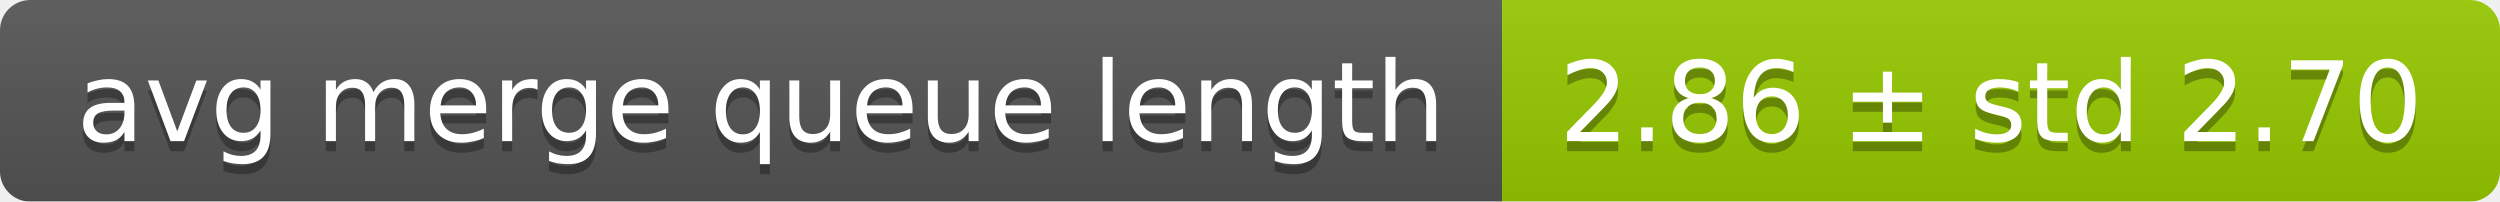
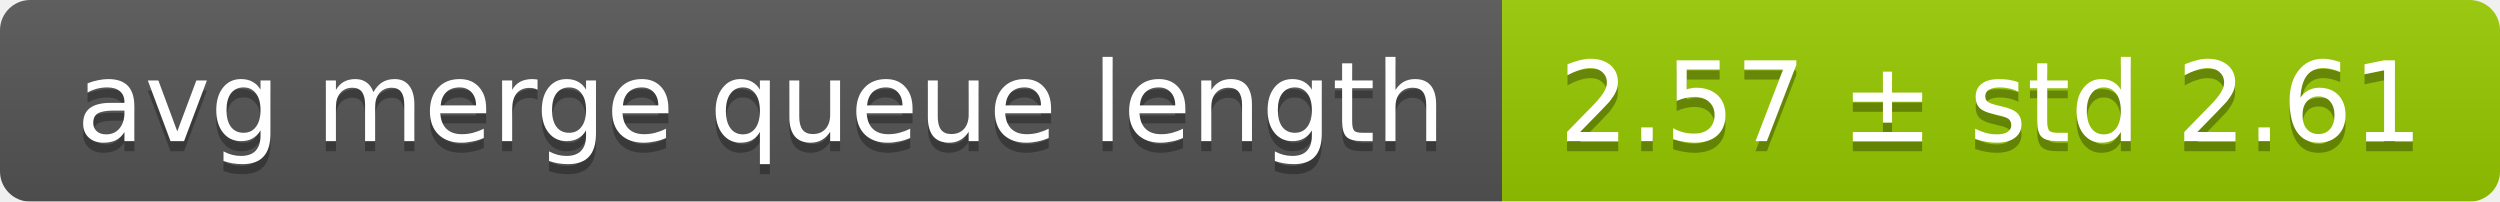
<svg xmlns="http://www.w3.org/2000/svg" width="248" height="20">
  <linearGradient id="smooth" x2="0" y2="100%">
    <stop offset="0" stop-color="#bbb" stop-opacity=".1" />
    <stop offset="1" stop-opacity=".1" />
  </linearGradient>
  <mask id="round">
    <rect width="248" height="20" rx="3" fill="#fff" />
  </mask>
  <g mask="url(#round)">
    <rect width="149" height="20" fill="#555" />
    <rect x="149" width="99" height="20" fill="#97ca00" />
    <rect width="248" height="20" fill="url(#smooth)" />
  </g>
  <g fill="#fff" text-anchor="middle" font-family="DejaVu Sans,Verdana,Geneva,sans-serif" font-size="11">
    <text x="75.5" y="15" fill="#010101" fill-opacity=".3">avg merge queue length</text>
    <text x="75.5" y="14">avg merge queue length</text>
-     <text x="197.5" y="15" fill="#010101" fill-opacity=".3">2.86 ± std 2.70</text>
-     <text x="197.5" y="14">2.86 ± std 2.70</text>
+     <text x="197.5" y="15" fill="#010101" fill-opacity=".3">2.57 ± std 2.61</text>
+     <text x="197.5" y="14">2.57 ± std 2.61</text>
  </g>
</svg>
